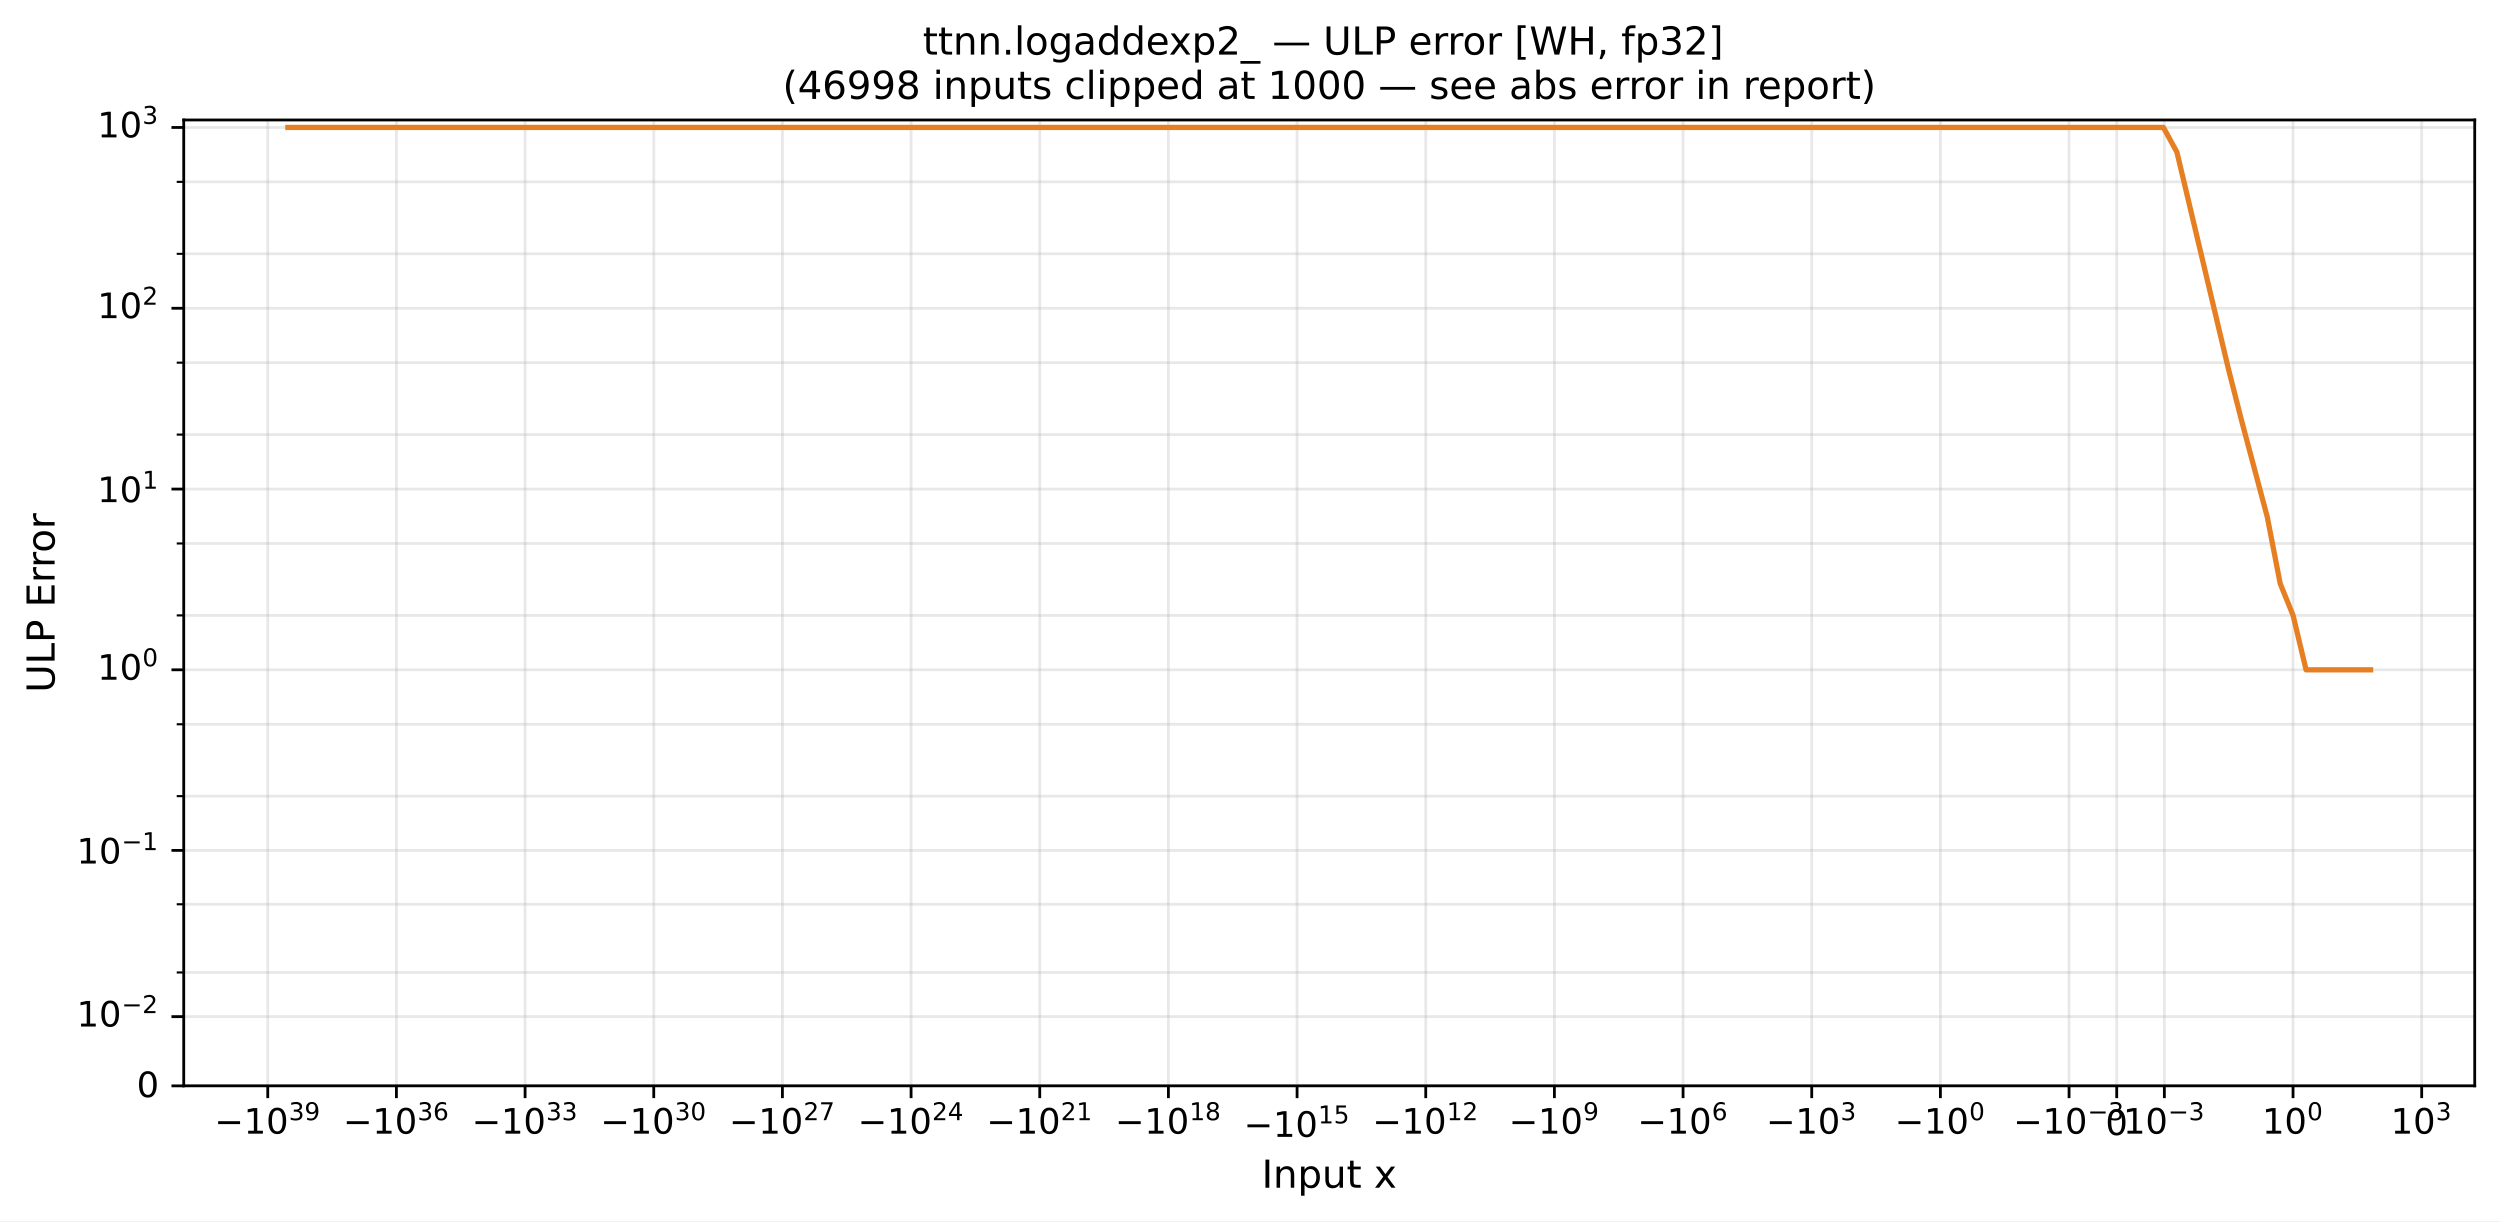
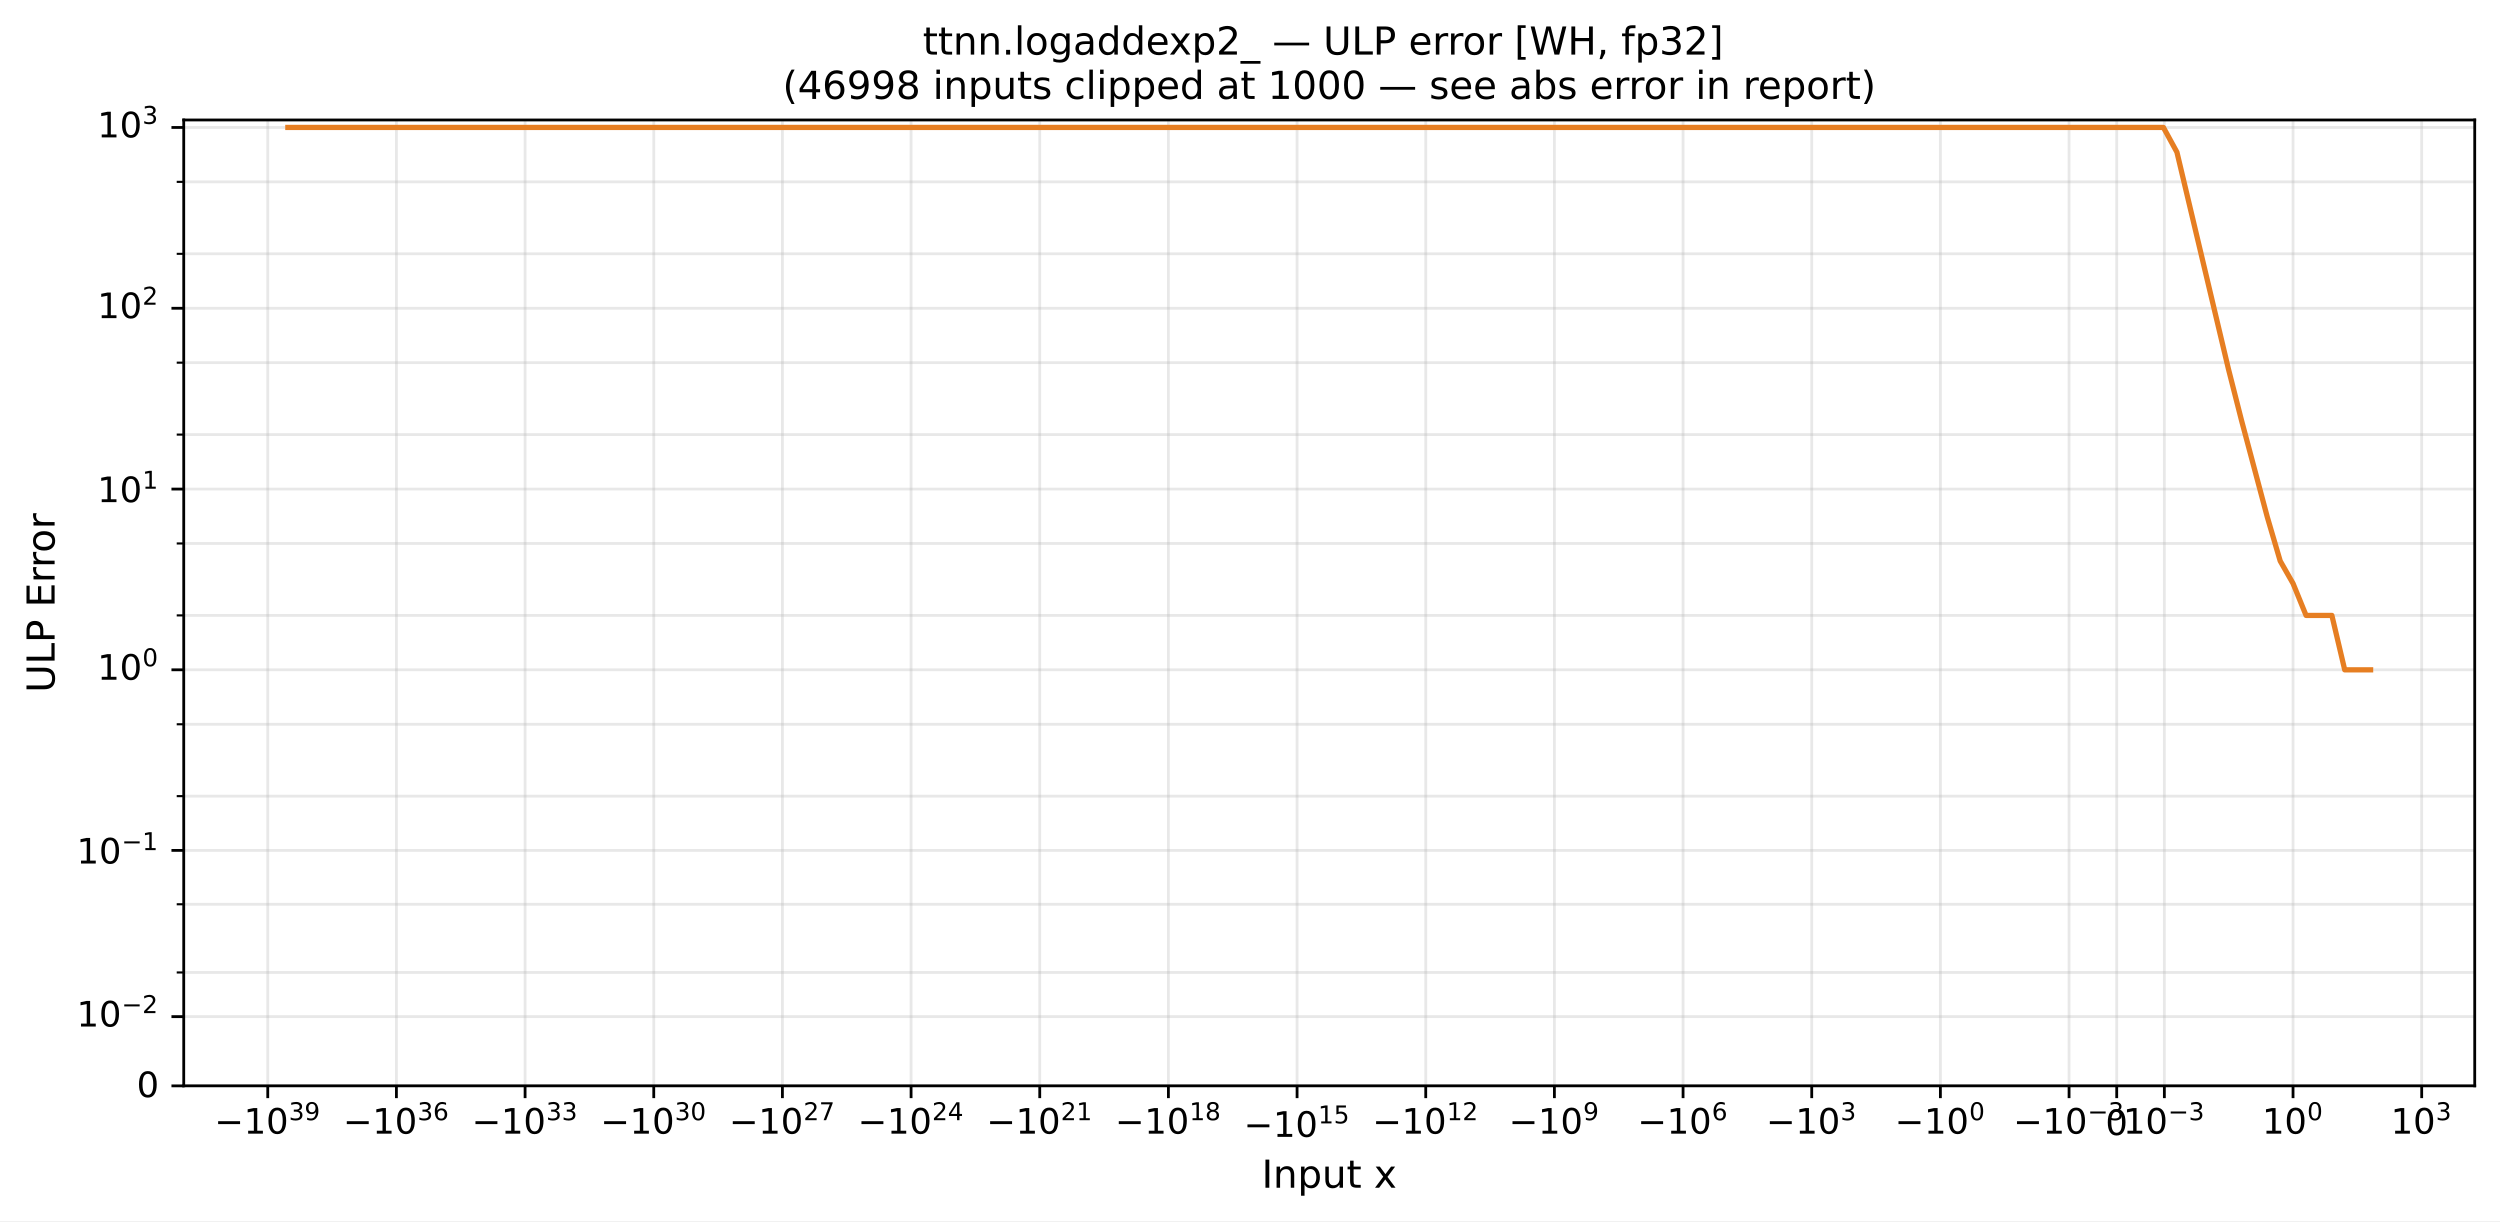
<svg xmlns="http://www.w3.org/2000/svg" xmlns:xlink="http://www.w3.org/1999/xlink" width="712.254pt" height="347.88pt" viewBox="0 0 712.254 347.88" version="1.1">
  <defs>
    <style type="text/css">*{stroke-linejoin: round; stroke-linecap: butt}</style>
  </defs>
  <g id="figure_1">
    <g id="patch_1">
      <path d="M 0 347.88  L 712.254 347.88  L 712.254 0  L 0 0  z " style="fill: #ffffff" />
    </g>
    <g id="axes_1">
      <g id="patch_2">
        <path d="M 52.346 309.356  L 705.054 309.356  L 705.054 34.182  L 52.346 34.182  z " style="fill: #ffffff" />
      </g>
      <g id="matplotlib.axis_1">
        <g id="xtick_1">
          <g id="line2d_1">
            <path d="M 76.284 309.356  L 76.284 34.182  " clip-path="url(#p44f9997a68)" style="fill: none; stroke: #b0b0b0; stroke-opacity: 0.3; stroke-width: 0.8; stroke-linecap: square" />
          </g>
          <g id="line2d_2">
            <defs>
              <path id="m45e271e49a" d="M 0 0  L 0 3.5  " style="stroke: #000000; stroke-width: 0.8" />
            </defs>
            <g>
              <use xlink:href="#m45e271e49a" x="76.284" y="309.356" style="stroke: #000000; stroke-width: 0.8" />
            </g>
          </g>
          <g id="text_1">
            <g transform="translate(61.08368 323.954)">
              <text>
                <tspan x="0" y="-0.977" style="font-size: 10px; font-family: 'DejaVu Sans'">−</tspan>
                <tspan x="8.379" y="-0.977" style="font-size: 10px; font-family: 'DejaVu Sans'">1</tspan>
                <tspan x="14.741" y="-0.977" style="font-size: 10px; font-family: 'DejaVu Sans'">0</tspan>
                <tspan x="21.199" y="-4.805" style="font-size: 7px; font-family: 'DejaVu Sans'">3</tspan>
                <tspan x="25.653" y="-4.805" style="font-size: 7px; font-family: 'DejaVu Sans'">9</tspan>
              </text>
            </g>
          </g>
        </g>
        <g id="xtick_2">
          <g id="line2d_3">
            <path d="M 112.94 309.356  L 112.94 34.182  " clip-path="url(#p44f9997a68)" style="fill: none; stroke: #b0b0b0; stroke-opacity: 0.3; stroke-width: 0.8; stroke-linecap: square" />
          </g>
          <g id="line2d_4">
            <g>
              <use xlink:href="#m45e271e49a" x="112.94" y="309.356" style="stroke: #000000; stroke-width: 0.8" />
            </g>
          </g>
          <g id="text_2">
            <g transform="translate(97.74047 323.954)">
              <text>
                <tspan x="0" y="-0.977" style="font-size: 10px; font-family: 'DejaVu Sans'">−</tspan>
                <tspan x="8.379" y="-0.977" style="font-size: 10px; font-family: 'DejaVu Sans'">1</tspan>
                <tspan x="14.741" y="-0.977" style="font-size: 10px; font-family: 'DejaVu Sans'">0</tspan>
                <tspan x="21.199" y="-4.805" style="font-size: 7px; font-family: 'DejaVu Sans'">3</tspan>
                <tspan x="25.653" y="-4.805" style="font-size: 7px; font-family: 'DejaVu Sans'">6</tspan>
              </text>
            </g>
          </g>
        </g>
        <g id="xtick_3">
          <g id="line2d_5">
            <path d="M 149.597 309.356  L 149.597 34.182  " clip-path="url(#p44f9997a68)" style="fill: none; stroke: #b0b0b0; stroke-opacity: 0.3; stroke-width: 0.8; stroke-linecap: square" />
          </g>
          <g id="line2d_6">
            <g>
              <use xlink:href="#m45e271e49a" x="149.597" y="309.356" style="stroke: #000000; stroke-width: 0.8" />
            </g>
          </g>
          <g id="text_3">
            <g transform="translate(134.3973 323.954)">
              <text>
                <tspan x="0" y="-0.977" style="font-size: 10px; font-family: 'DejaVu Sans'">−</tspan>
                <tspan x="8.379" y="-0.977" style="font-size: 10px; font-family: 'DejaVu Sans'">1</tspan>
                <tspan x="14.741" y="-0.977" style="font-size: 10px; font-family: 'DejaVu Sans'">0</tspan>
                <tspan x="21.199" y="-4.805" style="font-size: 7px; font-family: 'DejaVu Sans'">3</tspan>
                <tspan x="25.653" y="-4.805" style="font-size: 7px; font-family: 'DejaVu Sans'">3</tspan>
              </text>
            </g>
          </g>
        </g>
        <g id="xtick_4">
          <g id="line2d_7">
            <path d="M 186.254 309.356  L 186.254 34.182  " clip-path="url(#p44f9997a68)" style="fill: none; stroke: #b0b0b0; stroke-opacity: 0.3; stroke-width: 0.8; stroke-linecap: square" />
          </g>
          <g id="line2d_8">
            <g>
              <use xlink:href="#m45e271e49a" x="186.254" y="309.356" style="stroke: #000000; stroke-width: 0.8" />
            </g>
          </g>
          <g id="text_4">
            <g transform="translate(171.054 323.954)">
              <text>
                <tspan x="0" y="-0.977" style="font-size: 10px; font-family: 'DejaVu Sans'">−</tspan>
                <tspan x="8.379" y="-0.977" style="font-size: 10px; font-family: 'DejaVu Sans'">1</tspan>
                <tspan x="14.741" y="-0.977" style="font-size: 10px; font-family: 'DejaVu Sans'">0</tspan>
                <tspan x="21.199" y="-4.805" style="font-size: 7px; font-family: 'DejaVu Sans'">3</tspan>
                <tspan x="25.653" y="-4.805" style="font-size: 7px; font-family: 'DejaVu Sans'">0</tspan>
              </text>
            </g>
          </g>
        </g>
        <g id="xtick_5">
          <g id="line2d_9">
            <path d="M 222.911 309.356  L 222.911 34.182  " clip-path="url(#p44f9997a68)" style="fill: none; stroke: #b0b0b0; stroke-opacity: 0.3; stroke-width: 0.8; stroke-linecap: square" />
          </g>
          <g id="line2d_10">
            <g>
              <use xlink:href="#m45e271e49a" x="222.911" y="309.356" style="stroke: #000000; stroke-width: 0.8" />
            </g>
          </g>
          <g id="text_5">
            <g transform="translate(207.7108 323.954)">
              <text>
                <tspan x="0" y="-0.977" style="font-size: 10px; font-family: 'DejaVu Sans'">−</tspan>
                <tspan x="8.379" y="-0.977" style="font-size: 10px; font-family: 'DejaVu Sans'">1</tspan>
                <tspan x="14.741" y="-0.977" style="font-size: 10px; font-family: 'DejaVu Sans'">0</tspan>
                <tspan x="21.199" y="-4.805" style="font-size: 7px; font-family: 'DejaVu Sans'">2</tspan>
                <tspan x="25.653" y="-4.805" style="font-size: 7px; font-family: 'DejaVu Sans'">7</tspan>
              </text>
            </g>
          </g>
        </g>
        <g id="xtick_6">
          <g id="line2d_11">
            <path d="M 259.568 309.356  L 259.568 34.182  " clip-path="url(#p44f9997a68)" style="fill: none; stroke: #b0b0b0; stroke-opacity: 0.3; stroke-width: 0.8; stroke-linecap: square" />
          </g>
          <g id="line2d_12">
            <g>
              <use xlink:href="#m45e271e49a" x="259.568" y="309.356" style="stroke: #000000; stroke-width: 0.8" />
            </g>
          </g>
          <g id="text_6">
            <g transform="translate(244.3676 323.954)">
              <text>
                <tspan x="0" y="-0.977" style="font-size: 10px; font-family: 'DejaVu Sans'">−</tspan>
                <tspan x="8.379" y="-0.977" style="font-size: 10px; font-family: 'DejaVu Sans'">1</tspan>
                <tspan x="14.741" y="-0.977" style="font-size: 10px; font-family: 'DejaVu Sans'">0</tspan>
                <tspan x="21.199" y="-4.805" style="font-size: 7px; font-family: 'DejaVu Sans'">2</tspan>
                <tspan x="25.653" y="-4.805" style="font-size: 7px; font-family: 'DejaVu Sans'">4</tspan>
              </text>
            </g>
          </g>
        </g>
        <g id="xtick_7">
          <g id="line2d_13">
            <path d="M 296.224 309.356  L 296.224 34.182  " clip-path="url(#p44f9997a68)" style="fill: none; stroke: #b0b0b0; stroke-opacity: 0.3; stroke-width: 0.8; stroke-linecap: square" />
          </g>
          <g id="line2d_14">
            <g>
              <use xlink:href="#m45e271e49a" x="296.224" y="309.356" style="stroke: #000000; stroke-width: 0.8" />
            </g>
          </g>
          <g id="text_7">
            <g transform="translate(281.0244 323.954)">
              <text>
                <tspan x="0" y="-0.977" style="font-size: 10px; font-family: 'DejaVu Sans'">−</tspan>
                <tspan x="8.379" y="-0.977" style="font-size: 10px; font-family: 'DejaVu Sans'">1</tspan>
                <tspan x="14.741" y="-0.977" style="font-size: 10px; font-family: 'DejaVu Sans'">0</tspan>
                <tspan x="21.199" y="-4.805" style="font-size: 7px; font-family: 'DejaVu Sans'">2</tspan>
                <tspan x="25.653" y="-4.805" style="font-size: 7px; font-family: 'DejaVu Sans'">1</tspan>
              </text>
            </g>
          </g>
        </g>
        <g id="xtick_8">
          <g id="line2d_15">
            <path d="M 332.881 309.356  L 332.881 34.182  " clip-path="url(#p44f9997a68)" style="fill: none; stroke: #b0b0b0; stroke-opacity: 0.3; stroke-width: 0.8; stroke-linecap: square" />
          </g>
          <g id="line2d_16">
            <g>
              <use xlink:href="#m45e271e49a" x="332.881" y="309.356" style="stroke: #000000; stroke-width: 0.8" />
            </g>
          </g>
          <g id="text_8">
            <g transform="translate(317.6812 323.954)">
              <text>
                <tspan x="0" y="-0.977" style="font-size: 10px; font-family: 'DejaVu Sans'">−</tspan>
                <tspan x="8.379" y="-0.977" style="font-size: 10px; font-family: 'DejaVu Sans'">1</tspan>
                <tspan x="14.741" y="-0.977" style="font-size: 10px; font-family: 'DejaVu Sans'">0</tspan>
                <tspan x="21.199" y="-4.805" style="font-size: 7px; font-family: 'DejaVu Sans'">1</tspan>
                <tspan x="25.653" y="-4.805" style="font-size: 7px; font-family: 'DejaVu Sans'">8</tspan>
              </text>
            </g>
          </g>
        </g>
        <g id="xtick_9">
          <g id="line2d_17">
            <path d="M 369.538 309.356  L 369.538 34.182  " clip-path="url(#p44f9997a68)" style="fill: none; stroke: #b0b0b0; stroke-opacity: 0.3; stroke-width: 0.8; stroke-linecap: square" />
          </g>
          <g id="line2d_18">
            <g>
              <use xlink:href="#m45e271e49a" x="369.538" y="309.356" style="stroke: #000000; stroke-width: 0.8" />
            </g>
          </g>
          <g id="text_9">
            <g transform="translate(354.338 323.954)">
              <text>
                <tspan x="0" y="-0.064" style="font-size: 10px; font-family: 'DejaVu Sans'">−</tspan>
                <tspan x="8.379" y="-0.064" style="font-size: 10px; font-family: 'DejaVu Sans'">1</tspan>
                <tspan x="14.741" y="-0.064" style="font-size: 10px; font-family: 'DejaVu Sans'">0</tspan>
                <tspan x="21.199" y="-3.892" style="font-size: 7px; font-family: 'DejaVu Sans'">1</tspan>
                <tspan x="25.653" y="-3.892" style="font-size: 7px; font-family: 'DejaVu Sans'">5</tspan>
              </text>
            </g>
          </g>
        </g>
        <g id="xtick_10">
          <g id="line2d_19">
            <path d="M 406.195 309.356  L 406.195 34.182  " clip-path="url(#p44f9997a68)" style="fill: none; stroke: #b0b0b0; stroke-opacity: 0.3; stroke-width: 0.8; stroke-linecap: square" />
          </g>
          <g id="line2d_20">
            <g>
              <use xlink:href="#m45e271e49a" x="406.195" y="309.356" style="stroke: #000000; stroke-width: 0.8" />
            </g>
          </g>
          <g id="text_10">
            <g transform="translate(390.9948 323.954)">
              <text>
                <tspan x="0" y="-0.977" style="font-size: 10px; font-family: 'DejaVu Sans'">−</tspan>
                <tspan x="8.379" y="-0.977" style="font-size: 10px; font-family: 'DejaVu Sans'">1</tspan>
                <tspan x="14.741" y="-0.977" style="font-size: 10px; font-family: 'DejaVu Sans'">0</tspan>
                <tspan x="21.199" y="-4.805" style="font-size: 7px; font-family: 'DejaVu Sans'">1</tspan>
                <tspan x="25.653" y="-4.805" style="font-size: 7px; font-family: 'DejaVu Sans'">2</tspan>
              </text>
            </g>
          </g>
        </g>
        <g id="xtick_11">
          <g id="line2d_21">
            <path d="M 442.852 309.356  L 442.852 34.182  " clip-path="url(#p44f9997a68)" style="fill: none; stroke: #b0b0b0; stroke-opacity: 0.3; stroke-width: 0.8; stroke-linecap: square" />
          </g>
          <g id="line2d_22">
            <g>
              <use xlink:href="#m45e271e49a" x="442.852" y="309.356" style="stroke: #000000; stroke-width: 0.8" />
            </g>
          </g>
          <g id="text_11">
            <g transform="translate(429.8515 323.954)">
              <text>
                <tspan x="0" y="-0.977" style="font-size: 10px; font-family: 'DejaVu Sans'">−</tspan>
                <tspan x="8.379" y="-0.977" style="font-size: 10px; font-family: 'DejaVu Sans'">1</tspan>
                <tspan x="14.741" y="-0.977" style="font-size: 10px; font-family: 'DejaVu Sans'">0</tspan>
                <tspan x="21.199" y="-4.805" style="font-size: 7px; font-family: 'DejaVu Sans'">9</tspan>
              </text>
            </g>
          </g>
        </g>
        <g id="xtick_12">
          <g id="line2d_23">
            <path d="M 479.508 309.356  L 479.508 34.182  " clip-path="url(#p44f9997a68)" style="fill: none; stroke: #b0b0b0; stroke-opacity: 0.3; stroke-width: 0.8; stroke-linecap: square" />
          </g>
          <g id="line2d_24">
            <g>
              <use xlink:href="#m45e271e49a" x="479.508" y="309.356" style="stroke: #000000; stroke-width: 0.8" />
            </g>
          </g>
          <g id="text_12">
            <g transform="translate(466.5083 323.954)">
              <text>
                <tspan x="0" y="-0.977" style="font-size: 10px; font-family: 'DejaVu Sans'">−</tspan>
                <tspan x="8.379" y="-0.977" style="font-size: 10px; font-family: 'DejaVu Sans'">1</tspan>
                <tspan x="14.741" y="-0.977" style="font-size: 10px; font-family: 'DejaVu Sans'">0</tspan>
                <tspan x="21.199" y="-4.805" style="font-size: 7px; font-family: 'DejaVu Sans'">6</tspan>
              </text>
            </g>
          </g>
        </g>
        <g id="xtick_13">
          <g id="line2d_25">
            <path d="M 516.165 309.356  L 516.165 34.182  " clip-path="url(#p44f9997a68)" style="fill: none; stroke: #b0b0b0; stroke-opacity: 0.3; stroke-width: 0.8; stroke-linecap: square" />
          </g>
          <g id="line2d_26">
            <g>
              <use xlink:href="#m45e271e49a" x="516.165" y="309.356" style="stroke: #000000; stroke-width: 0.8" />
            </g>
          </g>
          <g id="text_13">
            <g transform="translate(503.1651 323.954)">
              <text>
                <tspan x="0" y="-0.977" style="font-size: 10px; font-family: 'DejaVu Sans'">−</tspan>
                <tspan x="8.379" y="-0.977" style="font-size: 10px; font-family: 'DejaVu Sans'">1</tspan>
                <tspan x="14.741" y="-0.977" style="font-size: 10px; font-family: 'DejaVu Sans'">0</tspan>
                <tspan x="21.199" y="-4.805" style="font-size: 7px; font-family: 'DejaVu Sans'">3</tspan>
              </text>
            </g>
          </g>
        </g>
        <g id="xtick_14">
          <g id="line2d_27">
            <path d="M 552.822 309.356  L 552.822 34.182  " clip-path="url(#p44f9997a68)" style="fill: none; stroke: #b0b0b0; stroke-opacity: 0.3; stroke-width: 0.8; stroke-linecap: square" />
          </g>
          <g id="line2d_28">
            <g>
              <use xlink:href="#m45e271e49a" x="552.822" y="309.356" style="stroke: #000000; stroke-width: 0.8" />
            </g>
          </g>
          <g id="text_14">
            <g transform="translate(539.8219 323.954)">
              <text>
                <tspan x="0" y="-0.977" style="font-size: 10px; font-family: 'DejaVu Sans'">−</tspan>
                <tspan x="8.379" y="-0.977" style="font-size: 10px; font-family: 'DejaVu Sans'">1</tspan>
                <tspan x="14.741" y="-0.977" style="font-size: 10px; font-family: 'DejaVu Sans'">0</tspan>
                <tspan x="21.199" y="-4.805" style="font-size: 7px; font-family: 'DejaVu Sans'">0</tspan>
              </text>
            </g>
          </g>
        </g>
        <g id="xtick_15">
          <g id="line2d_29">
            <path d="M 589.479 309.356  L 589.479 34.182  " clip-path="url(#p44f9997a68)" style="fill: none; stroke: #b0b0b0; stroke-opacity: 0.3; stroke-width: 0.8; stroke-linecap: square" />
          </g>
          <g id="line2d_30">
            <g>
              <use xlink:href="#m45e271e49a" x="589.479" y="309.356" style="stroke: #000000; stroke-width: 0.8" />
            </g>
          </g>
          <g id="text_15">
            <g transform="translate(573.5787 323.954)">
              <text>
                <tspan x="0" y="-0.977" style="font-size: 10px; font-family: 'DejaVu Sans'">−</tspan>
                <tspan x="8.379" y="-0.977" style="font-size: 10px; font-family: 'DejaVu Sans'">1</tspan>
                <tspan x="14.741" y="-0.977" style="font-size: 10px; font-family: 'DejaVu Sans'">0</tspan>
                <tspan x="21.199" y="-4.805" style="font-size: 7px; font-family: 'DejaVu Sans'">−</tspan>
                <tspan x="27.064" y="-4.805" style="font-size: 7px; font-family: 'DejaVu Sans'">3</tspan>
              </text>
            </g>
          </g>
        </g>
        <g id="xtick_16">
          <g id="line2d_31">
            <path d="M 603.055 309.356  L 603.055 34.182  " clip-path="url(#p44f9997a68)" style="fill: none; stroke: #b0b0b0; stroke-opacity: 0.3; stroke-width: 0.8; stroke-linecap: square" />
          </g>
          <g id="line2d_32">
            <g>
              <use xlink:href="#m45e271e49a" x="603.055" y="309.356" style="stroke: #000000; stroke-width: 0.8" />
            </g>
          </g>
          <g id="text_16">
            <g transform="translate(599.8553 323.954)">
              <text>
                <tspan x="0" y="-0.578" style="font-size: 10px; font-family: 'DejaVu Sans'">0</tspan>
              </text>
            </g>
          </g>
        </g>
        <g id="xtick_17">
          <g id="line2d_33">
            <path d="M 616.632 309.356  L 616.632 34.182  " clip-path="url(#p44f9997a68)" style="fill: none; stroke: #b0b0b0; stroke-opacity: 0.3; stroke-width: 0.8; stroke-linecap: square" />
          </g>
          <g id="line2d_34">
            <g>
              <use xlink:href="#m45e271e49a" x="616.632" y="309.356" style="stroke: #000000; stroke-width: 0.8" />
            </g>
          </g>
          <g id="text_17">
            <g transform="translate(604.8819 323.954)">
              <text>
                <tspan x="0" y="-0.977" style="font-size: 10px; font-family: 'DejaVu Sans'">1</tspan>
                <tspan x="6.362" y="-0.977" style="font-size: 10px; font-family: 'DejaVu Sans'">0</tspan>
                <tspan x="12.82" y="-4.805" style="font-size: 7px; font-family: 'DejaVu Sans'">−</tspan>
                <tspan x="18.686" y="-4.805" style="font-size: 7px; font-family: 'DejaVu Sans'">3</tspan>
              </text>
            </g>
          </g>
        </g>
        <g id="xtick_18">
          <g id="line2d_35">
            <path d="M 653.289 309.356  L 653.289 34.182  " clip-path="url(#p44f9997a68)" style="fill: none; stroke: #b0b0b0; stroke-opacity: 0.3; stroke-width: 0.8; stroke-linecap: square" />
          </g>
          <g id="line2d_36">
            <g>
              <use xlink:href="#m45e271e49a" x="653.289" y="309.356" style="stroke: #000000; stroke-width: 0.8" />
            </g>
          </g>
          <g id="text_18">
            <g transform="translate(644.4887 323.954)">
              <text>
                <tspan x="0" y="-0.977" style="font-size: 10px; font-family: 'DejaVu Sans'">1</tspan>
                <tspan x="6.362" y="-0.977" style="font-size: 10px; font-family: 'DejaVu Sans'">0</tspan>
                <tspan x="12.82" y="-4.805" style="font-size: 7px; font-family: 'DejaVu Sans'">0</tspan>
              </text>
            </g>
          </g>
        </g>
        <g id="xtick_19">
          <g id="line2d_37">
            <path d="M 689.945 309.356  L 689.945 34.182  " clip-path="url(#p44f9997a68)" style="fill: none; stroke: #b0b0b0; stroke-opacity: 0.3; stroke-width: 0.8; stroke-linecap: square" />
          </g>
          <g id="line2d_38">
            <g>
              <use xlink:href="#m45e271e49a" x="689.945" y="309.356" style="stroke: #000000; stroke-width: 0.8" />
            </g>
          </g>
          <g id="text_19">
            <g transform="translate(681.1454 323.954)">
              <text>
                <tspan x="0" y="-0.977" style="font-size: 10px; font-family: 'DejaVu Sans'">1</tspan>
                <tspan x="6.362" y="-0.977" style="font-size: 10px; font-family: 'DejaVu Sans'">0</tspan>
                <tspan x="12.82" y="-4.805" style="font-size: 7px; font-family: 'DejaVu Sans'">3</tspan>
              </text>
            </g>
          </g>
        </g>
        <g id="text_20">
          <text style="font-size: 11px; font-family: 'DejaVu Sans', 'Bitstream Vera Sans', 'Computer Modern Sans Serif', 'Lucida Grande', 'Verdana', 'Geneva', 'Lucid', 'Arial', 'Helvetica', 'Avant Garde', sans-serif; text-anchor: middle" x="378.7" y="338.392" transform="rotate(-0 378.6999 338.392)">Input x</text>
        </g>
      </g>
      <g id="matplotlib.axis_2">
        <g id="ytick_1">
          <g id="line2d_39">
            <path d="M 52.346 309.356  L 705.054 309.356  " clip-path="url(#p44f9997a68)" style="fill: none; stroke: #b0b0b0; stroke-opacity: 0.3; stroke-width: 0.8; stroke-linecap: square" />
          </g>
          <g id="line2d_40">
            <defs>
              <path id="m61cc797a92" d="M 0 0  L -3.5 0  " style="stroke: #000000; stroke-width: 0.8" />
            </defs>
            <g>
              <use xlink:href="#m61cc797a92" x="52.346" y="309.356" style="stroke: #000000; stroke-width: 0.8" />
            </g>
          </g>
          <g id="text_21">
            <g transform="translate(38.94594 313.1548)">
              <text>
                <tspan x="0" y="-0.578" style="font-size: 10px; font-family: 'DejaVu Sans'">0</tspan>
              </text>
            </g>
          </g>
        </g>
        <g id="ytick_2">
          <g id="line2d_41">
            <path d="M 52.346 289.64  L 705.054 289.64  " clip-path="url(#p44f9997a68)" style="fill: none; stroke: #b0b0b0; stroke-opacity: 0.3; stroke-width: 0.8; stroke-linecap: square" />
          </g>
          <g id="line2d_42">
            <g>
              <use xlink:href="#m61cc797a92" x="52.346" y="289.64" style="stroke: #000000; stroke-width: 0.8" />
            </g>
          </g>
          <g id="text_22">
            <g transform="translate(21.84594 293.439)">
              <text>
                <tspan x="0" y="-0.977" style="font-size: 10px; font-family: 'DejaVu Sans'">1</tspan>
                <tspan x="6.362" y="-0.977" style="font-size: 10px; font-family: 'DejaVu Sans'">0</tspan>
                <tspan x="12.82" y="-4.805" style="font-size: 7px; font-family: 'DejaVu Sans'">−</tspan>
                <tspan x="18.686" y="-4.805" style="font-size: 7px; font-family: 'DejaVu Sans'">2</tspan>
              </text>
            </g>
          </g>
        </g>
        <g id="ytick_3">
          <g id="line2d_43">
            <path d="M 52.346 242.287  L 705.054 242.287  " clip-path="url(#p44f9997a68)" style="fill: none; stroke: #b0b0b0; stroke-opacity: 0.3; stroke-width: 0.8; stroke-linecap: square" />
          </g>
          <g id="line2d_44">
            <g>
              <use xlink:href="#m61cc797a92" x="52.346" y="242.287" style="stroke: #000000; stroke-width: 0.8" />
            </g>
          </g>
          <g id="text_23">
            <g transform="translate(21.84594 246.0865)">
              <text>
                <tspan x="0" y="-0.064" style="font-size: 10px; font-family: 'DejaVu Sans'">1</tspan>
                <tspan x="6.362" y="-0.064" style="font-size: 10px; font-family: 'DejaVu Sans'">0</tspan>
                <tspan x="12.82" y="-3.892" style="font-size: 7px; font-family: 'DejaVu Sans'">−</tspan>
                <tspan x="18.686" y="-3.892" style="font-size: 7px; font-family: 'DejaVu Sans'">1</tspan>
              </text>
            </g>
          </g>
        </g>
        <g id="ytick_4">
          <g id="line2d_45">
            <path d="M 52.346 190.835  L 705.054 190.835  " clip-path="url(#p44f9997a68)" style="fill: none; stroke: #b0b0b0; stroke-opacity: 0.3; stroke-width: 0.8; stroke-linecap: square" />
          </g>
          <g id="line2d_46">
            <g>
              <use xlink:href="#m61cc797a92" x="52.346" y="190.835" style="stroke: #000000; stroke-width: 0.8" />
            </g>
          </g>
          <g id="text_24">
            <g transform="translate(27.74594 194.6344)">
              <text>
                <tspan x="0" y="-0.977" style="font-size: 10px; font-family: 'DejaVu Sans'">1</tspan>
                <tspan x="6.362" y="-0.977" style="font-size: 10px; font-family: 'DejaVu Sans'">0</tspan>
                <tspan x="12.82" y="-4.805" style="font-size: 7px; font-family: 'DejaVu Sans'">0</tspan>
              </text>
            </g>
          </g>
        </g>
        <g id="ytick_5">
          <g id="line2d_47">
            <path d="M 52.346 139.328  L 705.054 139.328  " clip-path="url(#p44f9997a68)" style="fill: none; stroke: #b0b0b0; stroke-opacity: 0.3; stroke-width: 0.8; stroke-linecap: square" />
          </g>
          <g id="line2d_48">
            <g>
              <use xlink:href="#m61cc797a92" x="52.346" y="139.328" style="stroke: #000000; stroke-width: 0.8" />
            </g>
          </g>
          <g id="text_25">
            <g transform="translate(27.74594 143.1276)">
              <text>
                <tspan x="0" y="-0.064" style="font-size: 10px; font-family: 'DejaVu Sans'">1</tspan>
                <tspan x="6.362" y="-0.064" style="font-size: 10px; font-family: 'DejaVu Sans'">0</tspan>
                <tspan x="12.82" y="-3.892" style="font-size: 7px; font-family: 'DejaVu Sans'">1</tspan>
              </text>
            </g>
          </g>
        </g>
        <g id="ytick_6">
          <g id="line2d_49">
            <path d="M 52.346 87.821  L 705.054 87.821  " clip-path="url(#p44f9997a68)" style="fill: none; stroke: #b0b0b0; stroke-opacity: 0.3; stroke-width: 0.8; stroke-linecap: square" />
          </g>
          <g id="line2d_50">
            <g>
              <use xlink:href="#m61cc797a92" x="52.346" y="87.821" style="stroke: #000000; stroke-width: 0.8" />
            </g>
          </g>
          <g id="text_26">
            <g transform="translate(27.74594 91.62035)">
              <text>
                <tspan x="0" y="-0.977" style="font-size: 10px; font-family: 'DejaVu Sans'">1</tspan>
                <tspan x="6.362" y="-0.977" style="font-size: 10px; font-family: 'DejaVu Sans'">0</tspan>
                <tspan x="12.82" y="-4.805" style="font-size: 7px; font-family: 'DejaVu Sans'">2</tspan>
              </text>
            </g>
          </g>
        </g>
        <g id="ytick_7">
          <g id="line2d_51">
            <path d="M 52.346 36.314  L 705.054 36.314  " clip-path="url(#p44f9997a68)" style="fill: none; stroke: #b0b0b0; stroke-opacity: 0.3; stroke-width: 0.8; stroke-linecap: square" />
          </g>
          <g id="line2d_52">
            <g>
              <use xlink:href="#m61cc797a92" x="52.346" y="36.314" style="stroke: #000000; stroke-width: 0.8" />
            </g>
          </g>
          <g id="text_27">
            <g transform="translate(27.74594 40.11306)">
              <text>
                <tspan x="0" y="-0.977" style="font-size: 10px; font-family: 'DejaVu Sans'">1</tspan>
                <tspan x="6.362" y="-0.977" style="font-size: 10px; font-family: 'DejaVu Sans'">0</tspan>
                <tspan x="12.82" y="-4.805" style="font-size: 7px; font-family: 'DejaVu Sans'">3</tspan>
              </text>
            </g>
          </g>
        </g>
        <g id="ytick_8">
          <g id="line2d_53">
            <path d="M 52.346 277.062  L 705.054 277.062  " clip-path="url(#p44f9997a68)" style="fill: none; stroke: #b0b0b0; stroke-opacity: 0.3; stroke-width: 0.8; stroke-linecap: square" />
          </g>
          <g id="line2d_54">
            <defs>
              <path id="mdea204b494" d="M 0 0  L -2 0  " style="stroke: #000000; stroke-width: 0.6" />
            </defs>
            <g>
              <use xlink:href="#mdea204b494" x="52.346" y="277.062" style="stroke: #000000; stroke-width: 0.6" />
            </g>
          </g>
        </g>
        <g id="ytick_9">
          <g id="line2d_55">
            <path d="M 52.346 257.628  L 705.054 257.628  " clip-path="url(#p44f9997a68)" style="fill: none; stroke: #b0b0b0; stroke-opacity: 0.3; stroke-width: 0.8; stroke-linecap: square" />
          </g>
          <g id="line2d_56">
            <g>
              <use xlink:href="#mdea204b494" x="52.346" y="257.628" style="stroke: #000000; stroke-width: 0.6" />
            </g>
          </g>
        </g>
        <g id="ytick_10">
          <g id="line2d_57">
            <path d="M 52.346 226.824  L 705.054 226.824  " clip-path="url(#p44f9997a68)" style="fill: none; stroke: #b0b0b0; stroke-opacity: 0.3; stroke-width: 0.8; stroke-linecap: square" />
          </g>
          <g id="line2d_58">
            <g>
              <use xlink:href="#mdea204b494" x="52.346" y="226.824" style="stroke: #000000; stroke-width: 0.6" />
            </g>
          </g>
        </g>
        <g id="ytick_11">
          <g id="line2d_59">
            <path d="M 52.346 206.339  L 705.054 206.339  " clip-path="url(#p44f9997a68)" style="fill: none; stroke: #b0b0b0; stroke-opacity: 0.3; stroke-width: 0.8; stroke-linecap: square" />
          </g>
          <g id="line2d_60">
            <g>
              <use xlink:href="#mdea204b494" x="52.346" y="206.339" style="stroke: #000000; stroke-width: 0.6" />
            </g>
          </g>
        </g>
        <g id="ytick_12">
          <g id="line2d_61">
            <path d="M 52.346 175.33  L 705.054 175.33  " clip-path="url(#p44f9997a68)" style="fill: none; stroke: #b0b0b0; stroke-opacity: 0.3; stroke-width: 0.8; stroke-linecap: square" />
          </g>
          <g id="line2d_62">
            <g>
              <use xlink:href="#mdea204b494" x="52.346" y="175.33" style="stroke: #000000; stroke-width: 0.6" />
            </g>
          </g>
        </g>
        <g id="ytick_13">
          <g id="line2d_63">
            <path d="M 52.346 154.834  L 705.054 154.834  " clip-path="url(#p44f9997a68)" style="fill: none; stroke: #b0b0b0; stroke-opacity: 0.3; stroke-width: 0.8; stroke-linecap: square" />
          </g>
          <g id="line2d_64">
            <g>
              <use xlink:href="#mdea204b494" x="52.346" y="154.834" style="stroke: #000000; stroke-width: 0.6" />
            </g>
          </g>
        </g>
        <g id="ytick_14">
          <g id="line2d_65">
            <path d="M 52.346 123.823  L 705.054 123.823  " clip-path="url(#p44f9997a68)" style="fill: none; stroke: #b0b0b0; stroke-opacity: 0.3; stroke-width: 0.8; stroke-linecap: square" />
          </g>
          <g id="line2d_66">
            <g>
              <use xlink:href="#mdea204b494" x="52.346" y="123.823" style="stroke: #000000; stroke-width: 0.6" />
            </g>
          </g>
        </g>
        <g id="ytick_15">
          <g id="line2d_67">
            <path d="M 52.346 103.326  L 705.054 103.326  " clip-path="url(#p44f9997a68)" style="fill: none; stroke: #b0b0b0; stroke-opacity: 0.3; stroke-width: 0.8; stroke-linecap: square" />
          </g>
          <g id="line2d_68">
            <g>
              <use xlink:href="#mdea204b494" x="52.346" y="103.326" style="stroke: #000000; stroke-width: 0.6" />
            </g>
          </g>
        </g>
        <g id="ytick_16">
          <g id="line2d_69">
            <path d="M 52.346 72.316  L 705.054 72.316  " clip-path="url(#p44f9997a68)" style="fill: none; stroke: #b0b0b0; stroke-opacity: 0.3; stroke-width: 0.8; stroke-linecap: square" />
          </g>
          <g id="line2d_70">
            <g>
              <use xlink:href="#mdea204b494" x="52.346" y="72.316" style="stroke: #000000; stroke-width: 0.6" />
            </g>
          </g>
        </g>
        <g id="ytick_17">
          <g id="line2d_71">
            <path d="M 52.346 51.819  L 705.054 51.819  " clip-path="url(#p44f9997a68)" style="fill: none; stroke: #b0b0b0; stroke-opacity: 0.3; stroke-width: 0.8; stroke-linecap: square" />
          </g>
          <g id="line2d_72">
            <g>
              <use xlink:href="#mdea204b494" x="52.346" y="51.819" style="stroke: #000000; stroke-width: 0.6" />
            </g>
          </g>
        </g>
        <g id="text_28">
          <text style="font-size: 11px; font-family: 'DejaVu Sans', 'Bitstream Vera Sans', 'Computer Modern Sans Serif', 'Lucida Grande', 'Verdana', 'Geneva', 'Lucid', 'Arial', 'Helvetica', 'Avant Garde', sans-serif; text-anchor: middle" x="15.558" y="171.769" transform="rotate(-90 15.55828 171.7687)">ULP Error</text>
        </g>
      </g>
      <g id="patch_3">
        <path d="M 52.346 309.356  L 52.346 34.182  " style="fill: none; stroke: #000000; stroke-width: 0.8; stroke-linejoin: miter; stroke-linecap: square" />
      </g>
      <g id="patch_4">
        <path d="M 705.054 309.356  L 705.054 34.182  " style="fill: none; stroke: #000000; stroke-width: 0.8; stroke-linejoin: miter; stroke-linecap: square" />
      </g>
      <g id="patch_5">
        <path d="M 52.346 309.356  L 705.054 309.356  " style="fill: none; stroke: #000000; stroke-width: 0.8; stroke-linejoin: miter; stroke-linecap: square" />
      </g>
      <g id="patch_6">
        <path d="M 52.346 34.182  L 705.054 34.182  " style="fill: none; stroke: #000000; stroke-width: 0.8; stroke-linejoin: miter; stroke-linecap: square" />
      </g>
      <g id="line2d_73">
-         <path d="M 82.014 36.314  L 616.36 36.314  L 620.21 43.354  L 634.902 105.192  L 638.605 119.745  L 645.956 147.307  L 649.632 166.26  L 653.306 175.33  L 657.003 190.835  L 675.385 190.835  L 675.385 190.835  " clip-path="url(#p44f9997a68)" style="fill: none; stroke: #e67e22; stroke-width: 1.5; stroke-linecap: square" />
+         <path d="M 82.014 36.314  L 616.36 36.314  L 620.21 43.354  L 634.902 105.192  L 638.605 119.745  L 645.956 147.307  L 649.632 159.825  L 653.306 166.26  L 657.003 175.33  L 664.353 175.33  L 668.014 190.835  L 675.385 190.835  L 675.385 190.835  " clip-path="url(#p44f9997a68)" style="fill: none; stroke: #e67e22; stroke-width: 1.5; stroke-linecap: square" />
      </g>
      <g id="text_29">
        <text style="font-size: 11px; font-family: 'DejaVu Sans', 'Bitstream Vera Sans', 'Computer Modern Sans Serif', 'Lucida Grande', 'Verdana', 'Geneva', 'Lucid', 'Arial', 'Helvetica', 'Avant Garde', sans-serif" transform="translate(262.8983 15.55828)">ttnn.logaddexp2_ — ULP error  [WH, fp32]</text>
        <text style="font-size: 11px; font-family: 'DejaVu Sans', 'Bitstream Vera Sans', 'Computer Modern Sans Serif', 'Lucida Grande', 'Verdana', 'Geneva', 'Lucid', 'Arial', 'Helvetica', 'Avant Garde', sans-serif" transform="translate(222.9734 28.18181)">(46998 inputs clipped at 1000 — see abs error in report)</text>
      </g>
    </g>
  </g>
  <defs>
    <clipPath id="p44f9997a68">
      <rect x="52.346" y="34.182" width="652.708" height="275.174" />
    </clipPath>
  </defs>
</svg>
